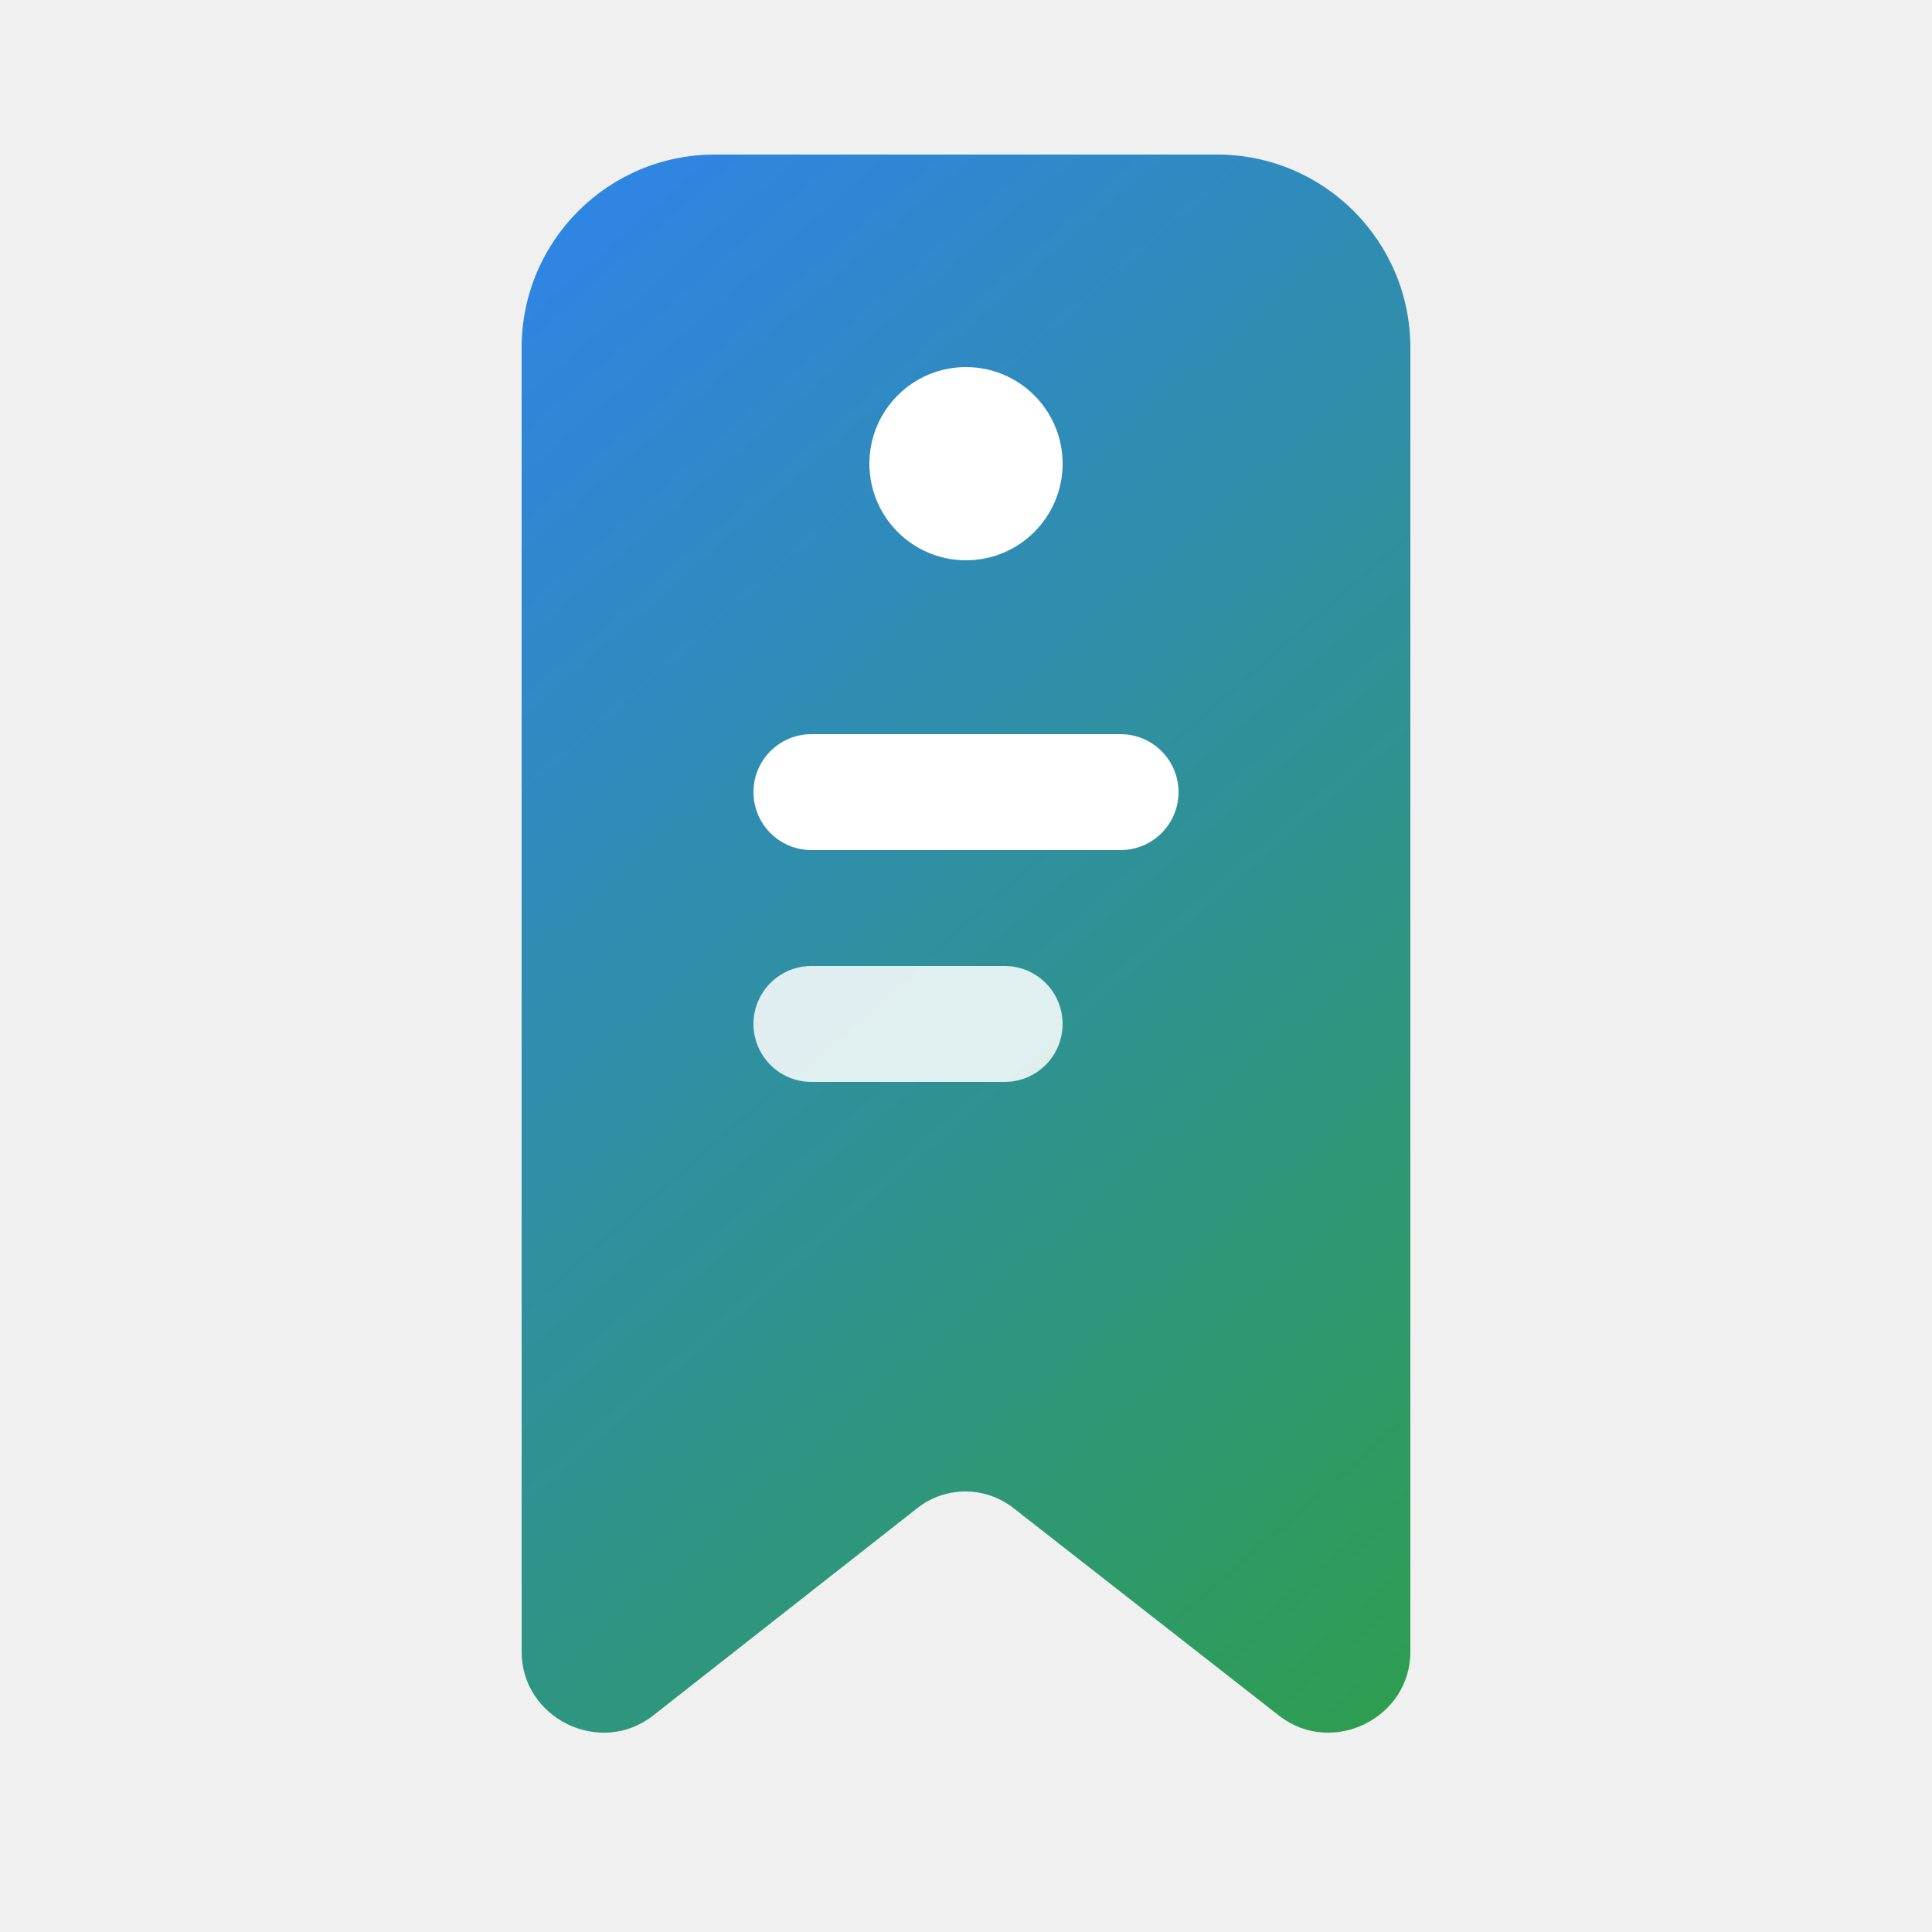
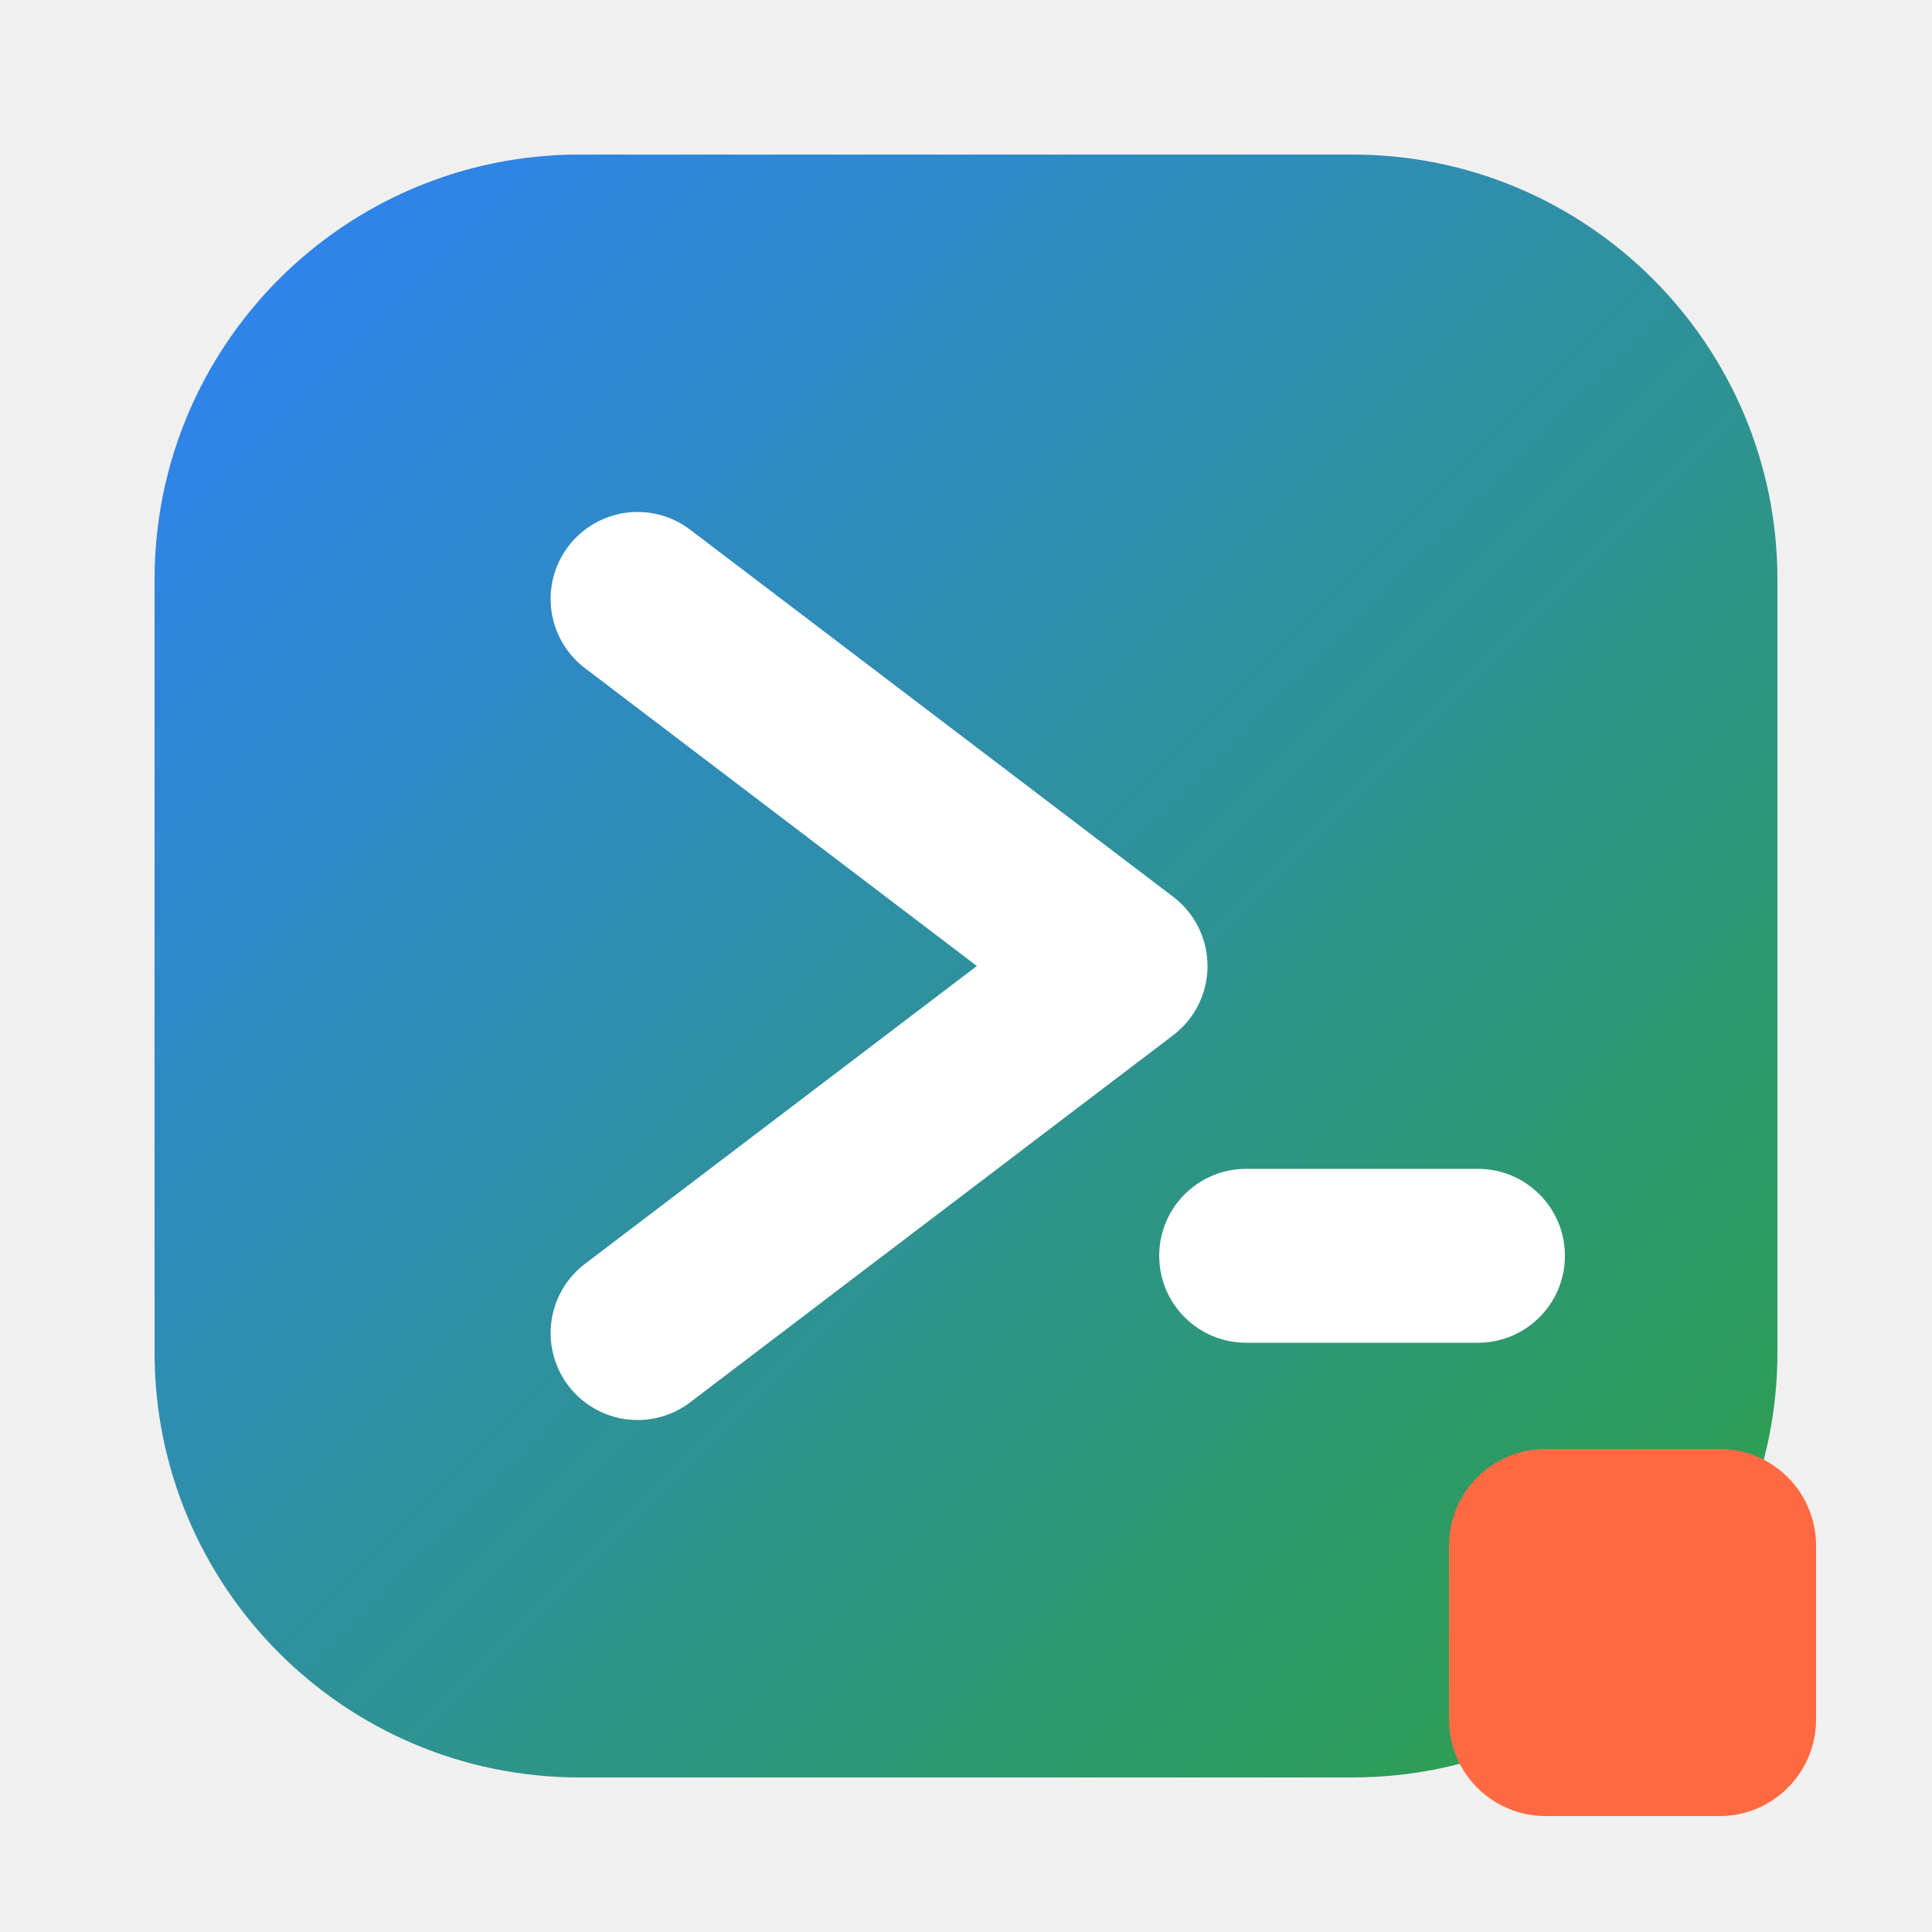
<svg xmlns="http://www.w3.org/2000/svg" width="300" height="300" viewBox="0 0 100 100">
  <defs>
-     <linearGradient id="logoLightTag" x1="15" y1="8" x2="85" y2="88" gradientUnits="userSpaceOnUse">
+     <linearGradient id="logoLightCard" x1="8" y1="8" x2="92" y2="92" gradientUnits="userSpaceOnUse">
      <stop offset="0" stop-color="#2f81f7" />
      <stop offset="1" stop-color="#2ea043" />
    </linearGradient>
  </defs>
-   <path d="M27 18C27 12.477 31.477 8 37 8H63C68.523 8 73 12.477 73 18V85.5C73 88.94 68.94 90.94 66.2 88.8L52.46 78.06C50.99 76.91 48.94 76.91 47.48 78.06L33.8 88.8C31.06 90.94 27 88.94 27 85.5V18Z" fill="url(#logoLightTag)" />
-   <circle cx="50" cy="24" r="5" fill="#ffffff" />
-   <rect x="39" y="38" width="22" height="6" rx="3" fill="#ffffff" />
-   <rect x="39" y="50" width="16" height="6" rx="3" fill="#ffffff" opacity="0.85" />
+   <rect x="8" y="8" width="84" height="84" rx="22" fill="url(#logoLightCard)" />
+   <path d="M33 31L58 50L33 69" fill="none" stroke="#ffffff" stroke-width="9" stroke-linecap="round" stroke-linejoin="round" />
+   <rect x="60" y="60.5" width="21" height="9" rx="4.5" fill="#ffffff" />
+   <rect x="75" y="75" width="19" height="19" rx="5" fill="#ff6a42" />
</svg>
